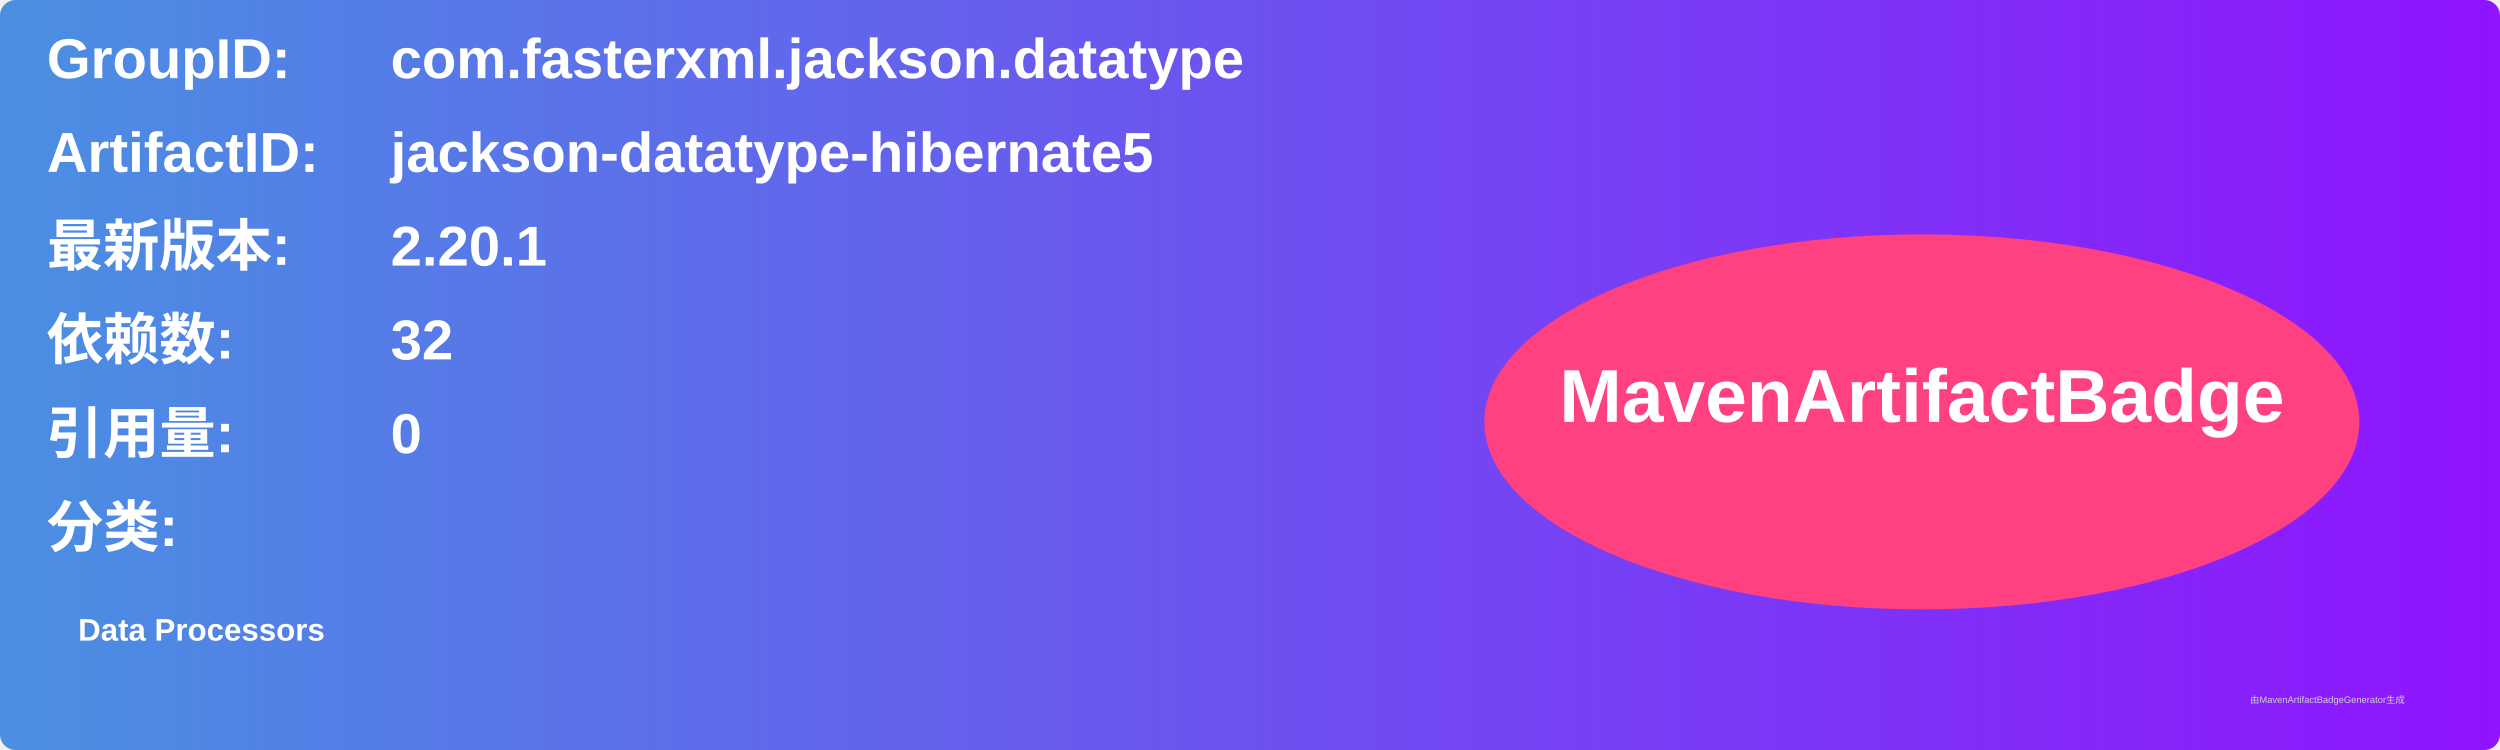
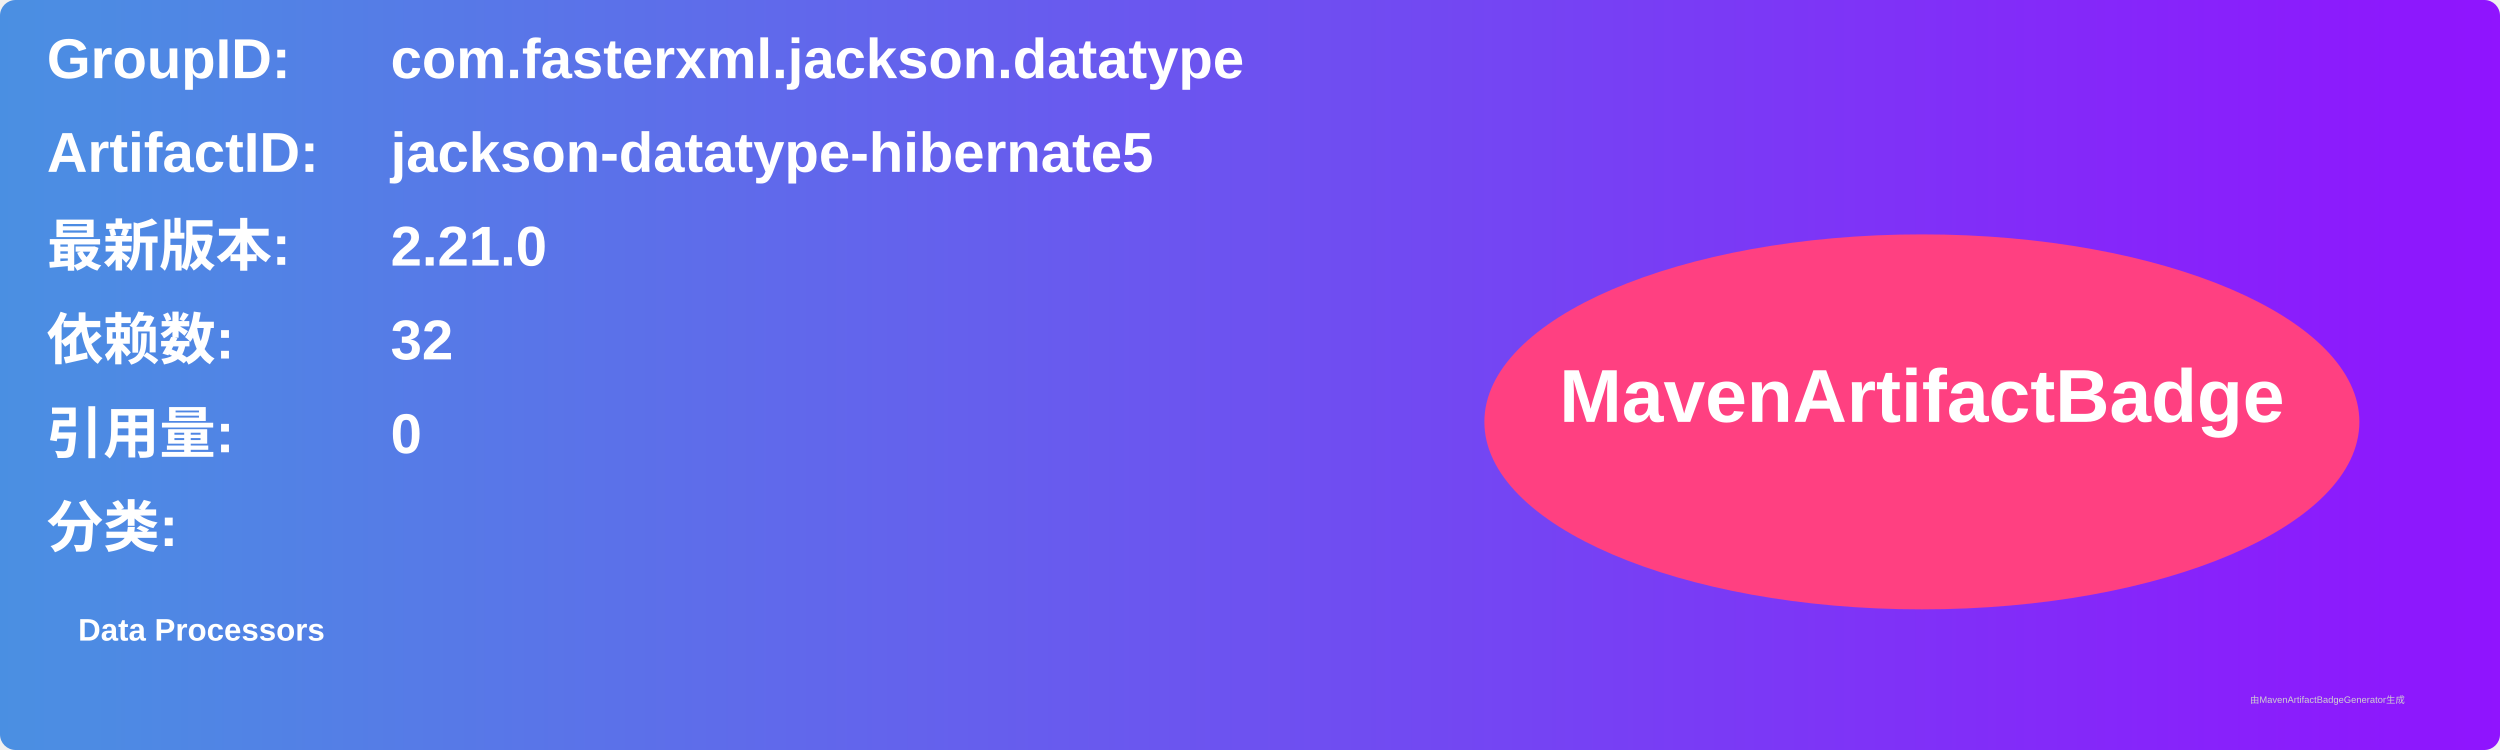
<svg xmlns="http://www.w3.org/2000/svg" width="800" height="240" viewBox="0 0 800 240">
  <linearGradient id="grad" x1="0%" y1="0%" x2="100%" y2="0%">
    <stop offset="0%" stop-color="#4a90e2" />
    <stop offset="100%" stop-color="#9013fe" />
  </linearGradient>
  <rect width="100%" height="100%" rx="5" ry="5" fill="url(#grad)" />
  <g transform="translate(15, 15)">
    <text x="0" y="10" font-family="Arial" font-size="18" fill="white" font-weight="bold" width="260">GroupID:</text>
    <text x="110" y="10" font-family="Arial" font-size="18" fill="white" font-weight="bold" width="460">com.fasterxml.jackson.datatype</text>
    <text x="0" y="40" font-family="Arial" font-size="18" fill="white" font-weight="bold" width="260">ArtifactID:</text>
    <text x="110" y="40" font-family="Arial" font-size="18" fill="white" font-weight="bold" width="460">jackson-datatype-hibernate5</text>
    <text x="0" y="70" font-family="Arial" font-size="18" fill="white" font-weight="bold">最新版本:</text>
    <text x="110" y="70" font-family="Arial" font-size="18" fill="white" font-weight="bold">
-       <tspan font-weight="bold">2.20.1</tspan>
+       <tspan font-weight="bold">2.21.0</tspan>
    </text>
    <text x="0" y="100" font-family="Arial" font-size="18" fill="white" font-weight="bold">依赖数: </text>
    <text x="110" y="100" font-family="Arial" font-size="18" fill="white">
      <tspan font-weight="bold">32</tspan>
    </text>
    <text x="0" y="130" font-family="Arial" font-size="18" fill="white" font-weight="bold">引用量: </text>
    <text x="110" y="130" font-family="Arial" font-size="18" fill="white">
      <tspan font-weight="bold">0</tspan>
    </text>
    <text x="0" y="160" font-family="Arial" font-size="18" fill="white" font-weight="bold">分类:</text>
    <text x="10" y="190" font-family="Arial" font-size="10" fill="white">
      <tspan font-weight="bold">Data Processors</tspan>
    </text>
    <ellipse cx="600" cy="120" rx="140" ry="60" fill="#ff4081" />
    <text x="600" y="120" text-anchor="middle" font-family="Arial" font-size="24" fill="white" font-weight="bold">MavenArtifactBadge</text>
  </g>
  <text x="720" y="225" font-family="Arial" font-size="3" fill="#d0d0d0">由MavenArtifactBadgeGenerator生成</text>
</svg>
